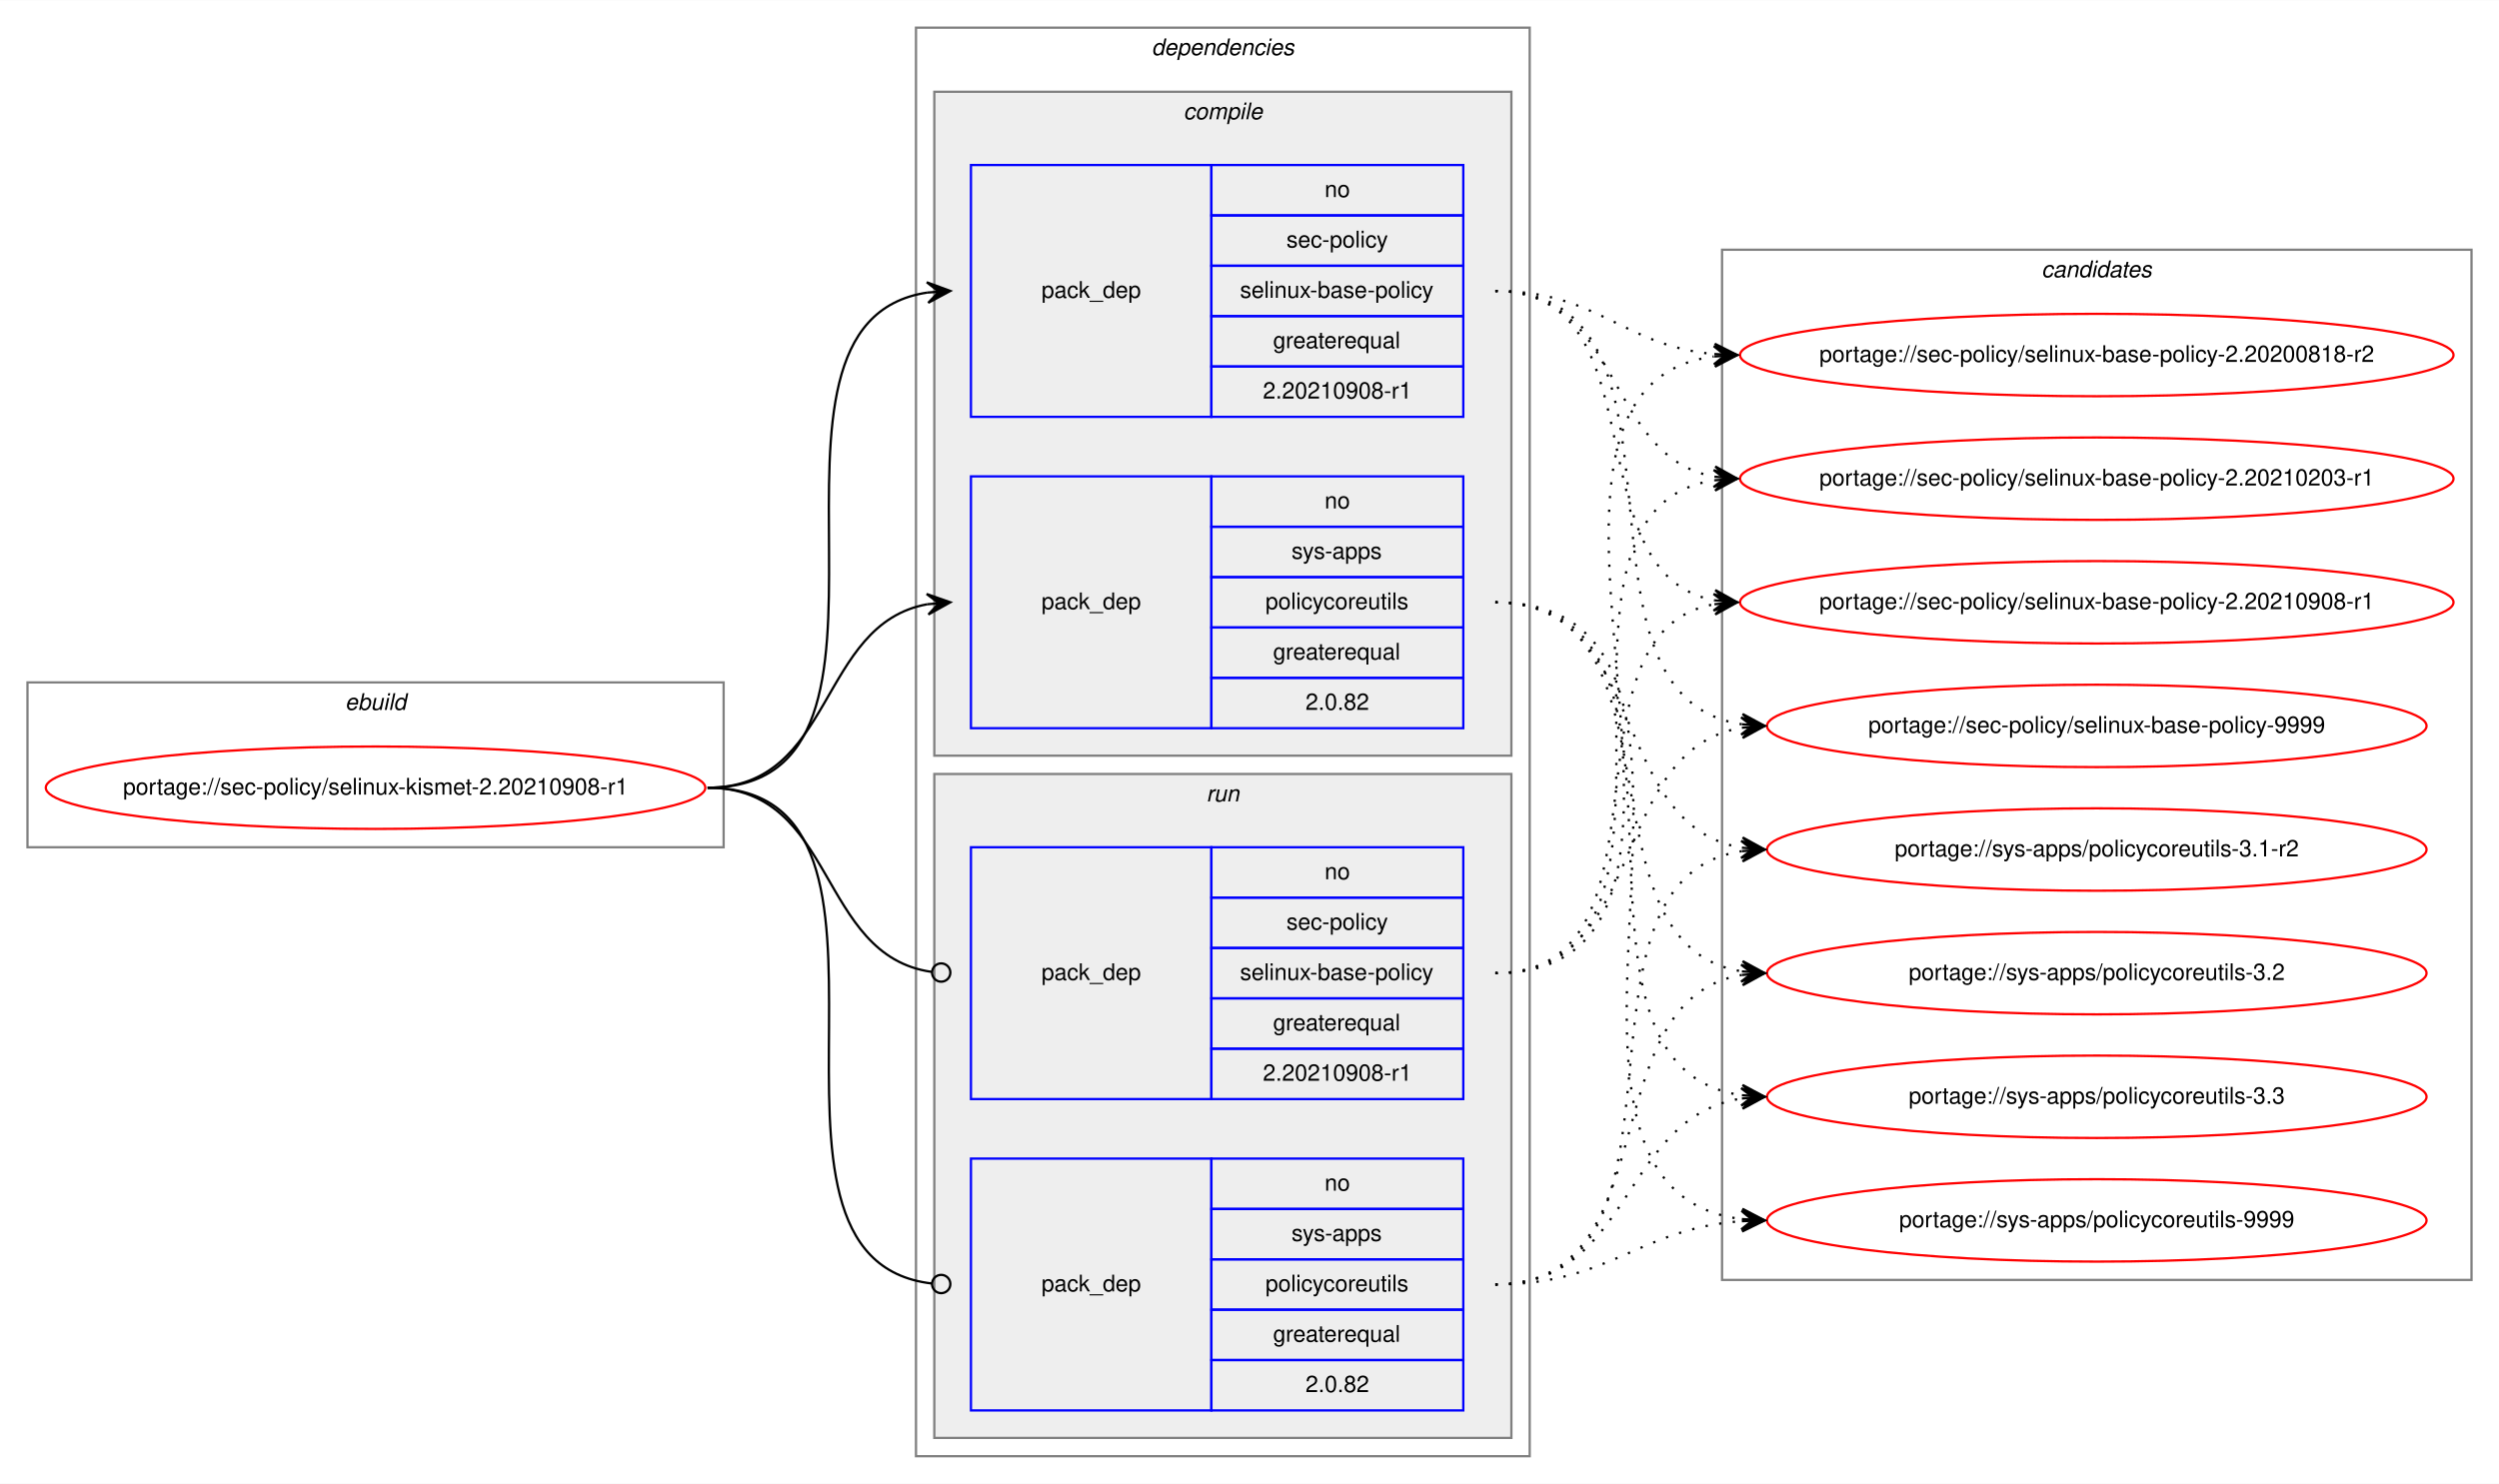
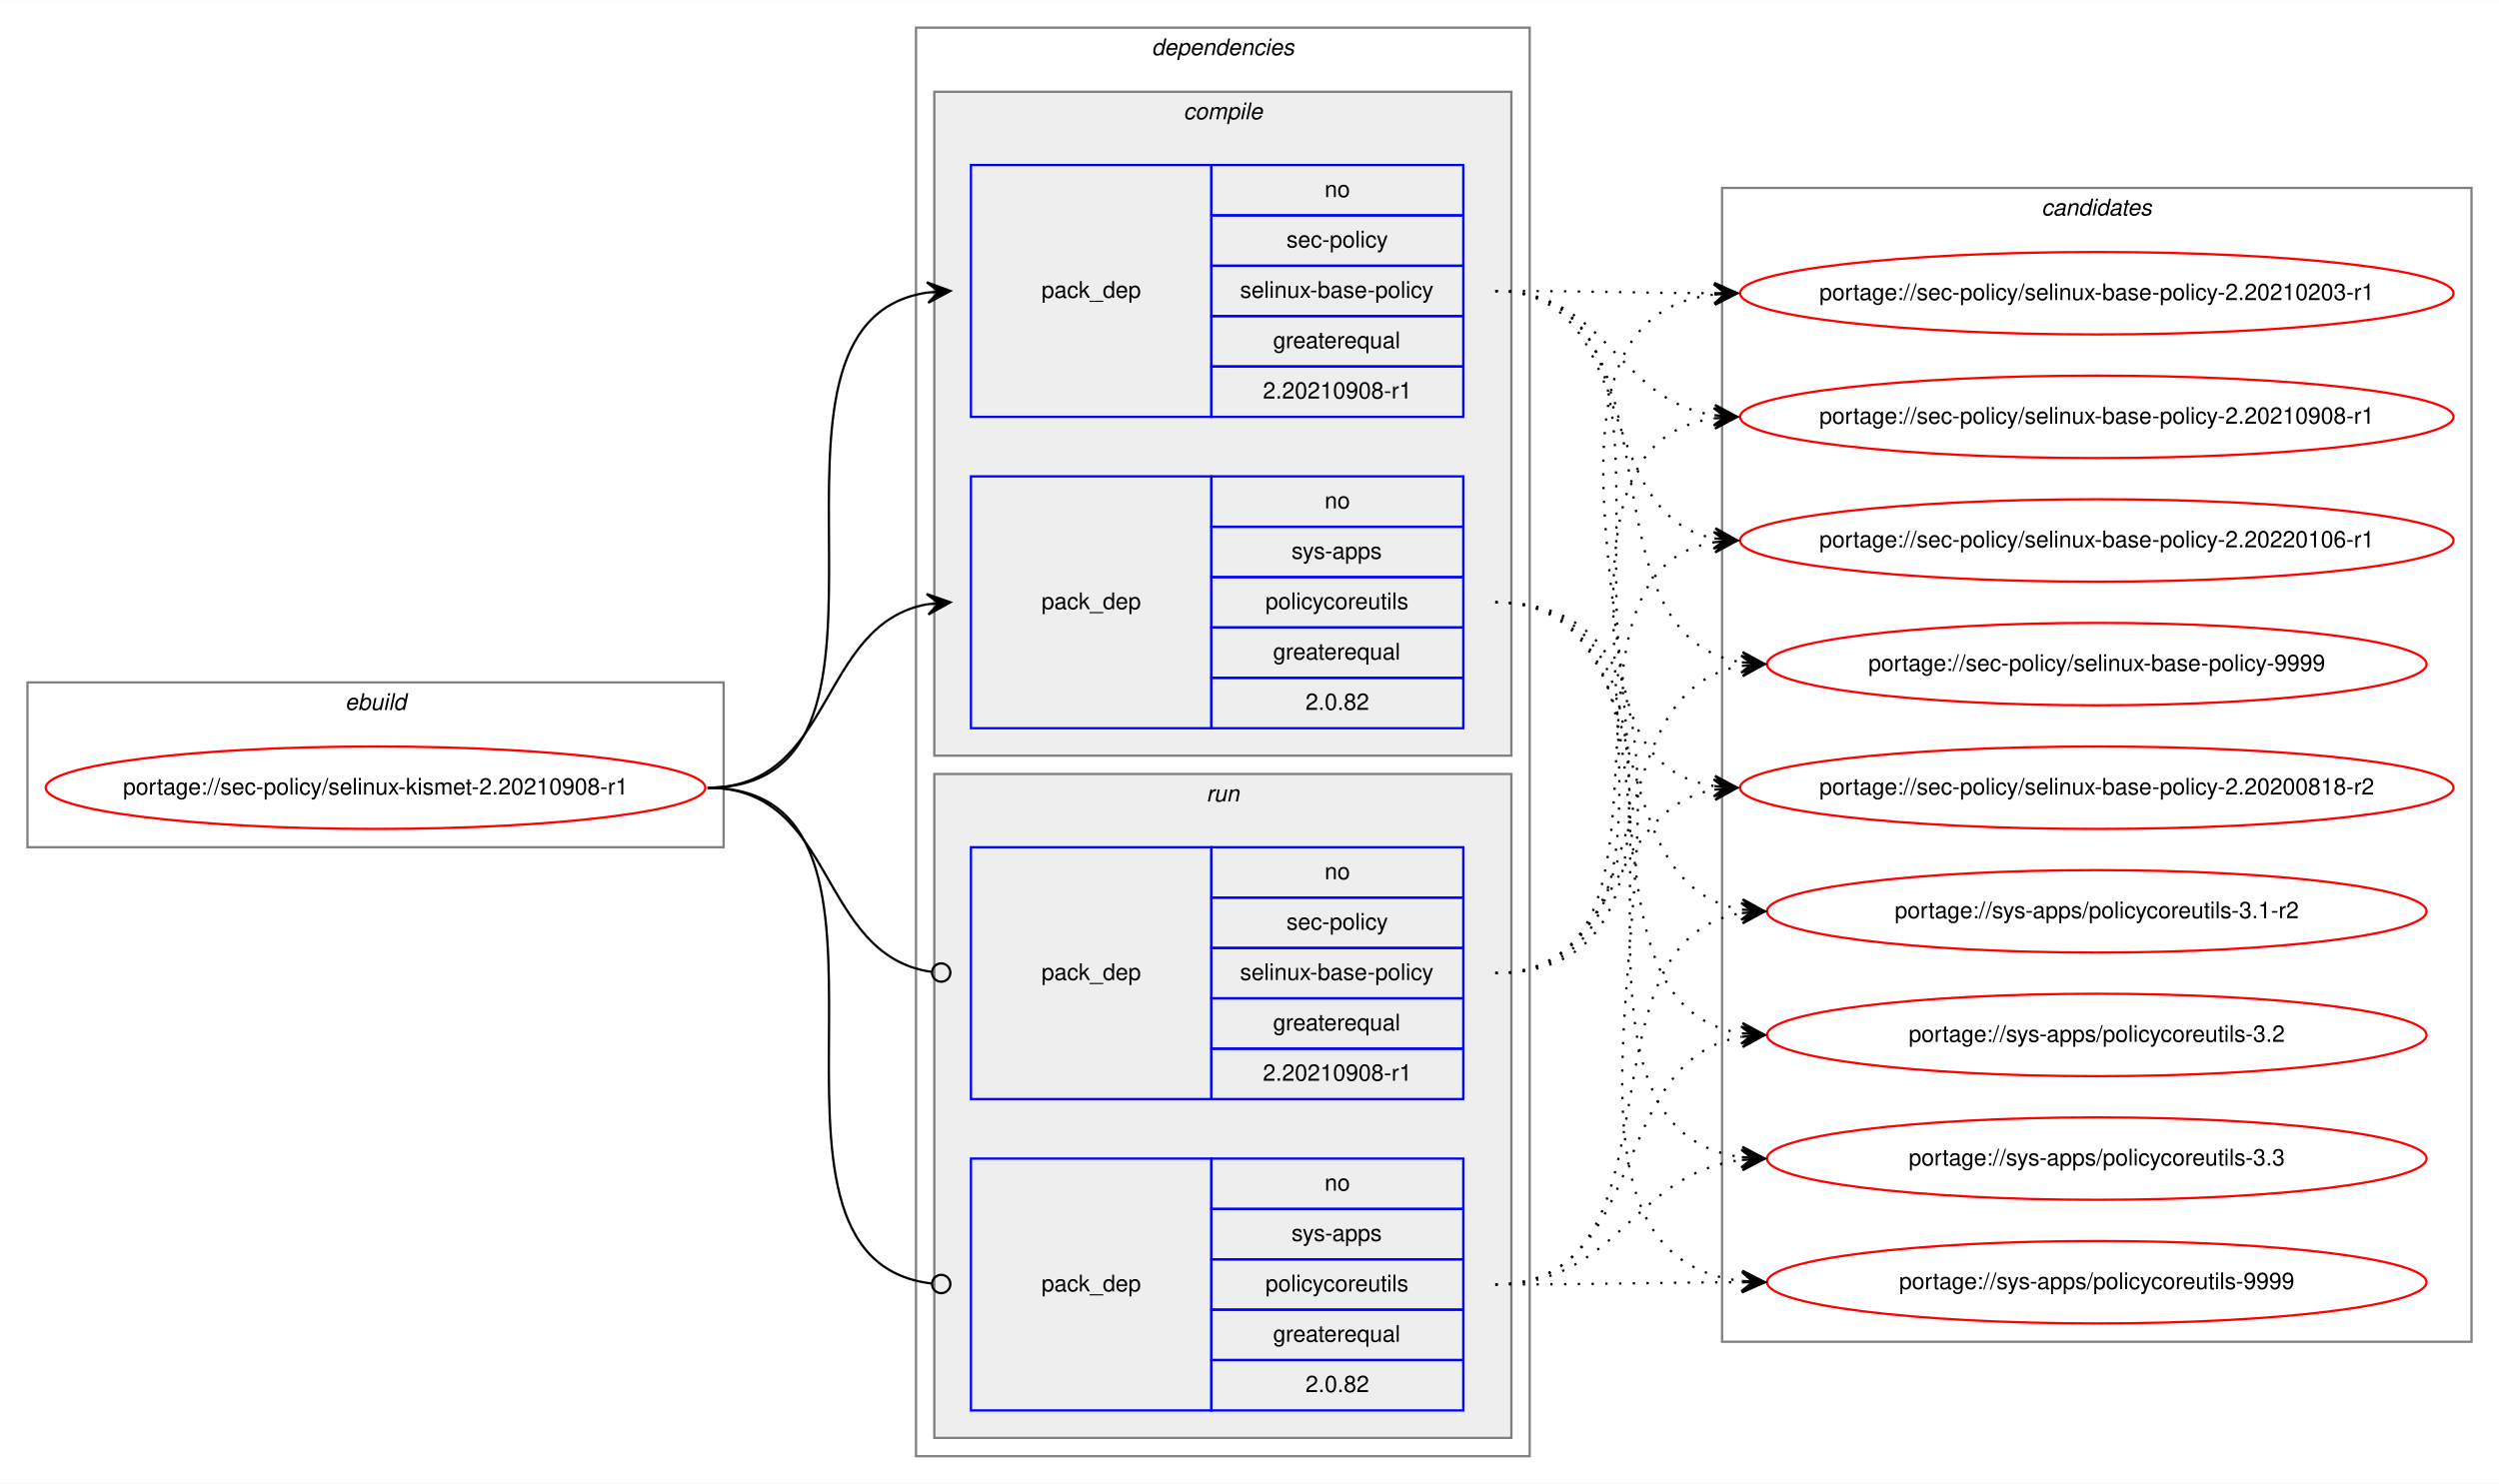
<svg xmlns="http://www.w3.org/2000/svg" xmlns:xlink="http://www.w3.org/1999/xlink" width="1091pt" height="648pt" viewBox="0.00 0.00 1091.28 648.00">
  <g id="graph0" class="graph" transform="scale(1 1) rotate(0) translate(4 644)">
    <polygon fill="white" stroke="transparent" points="-4,4 -4,-644 1087.28,-644 1087.28,4 -4,4" />
    <g id="clust1" class="cluster">
      <polygon fill="none" stroke="gray" points="8,-274 8,-346 312,-346 312,-274 8,-274" />
      <text text-anchor="start" x="146.66" y="-334" font-family="Helvetica,sans-Serif" font-style="italic" font-size="10.00">ebuild</text>
    </g>
    <g id="clust2" class="cluster">
      <polygon fill="none" stroke="gray" points="396,-8 396,-632 664,-632 664,-8 396,-8" />
      <text text-anchor="start" x="498.88" y="-620" font-family="Helvetica,sans-Serif" font-style="italic" font-size="10.00">dependencies</text>
    </g>
    <g id="clust3" class="cluster">
      <polygon fill="#eeeeee" stroke="gray" points="404,-314 404,-604 656,-604 656,-314 404,-314" />
      <text text-anchor="start" x="512.78" y="-592" font-family="Helvetica,sans-Serif" font-style="italic" font-size="10.00">compile</text>
    </g>
    <g id="clust7" class="cluster">
      <polygon fill="#eeeeee" stroke="gray" points="404,-16 404,-306 656,-306 656,-16 404,-16" />
      <text text-anchor="start" x="522.78" y="-294" font-family="Helvetica,sans-Serif" font-style="italic" font-size="10.00">run</text>
    </g>
    <g id="clust10" class="cluster">
-       <polygon fill="none" stroke="gray" points="748,-85 748,-535 1075.28,-535 1075.28,-85 748,-85" />
-       <text text-anchor="start" x="887.47" y="-523" font-family="Helvetica,sans-Serif" font-style="italic" font-size="10.00">candidates</text>
+       <polygon fill="none" stroke="gray" points="748,-58 748,-562 1075.28,-562 1075.28,-58 748,-58" />
+       <text text-anchor="start" x="887.47" y="-550" font-family="Helvetica,sans-Serif" font-style="italic" font-size="10.00">candidates</text>
    </g>
    <g id="node1" class="node">
      <g id="a_node1">
        <a xlink:href="../sec-policy/selinux-kismet-2.20210908-r1.svg" xlink:title="portage://sec-policy/selinux-kismet-2.20210908-r1">
          <ellipse fill="none" stroke="red" cx="160" cy="-300" rx="144" ry="18" />
          <text text-anchor="middle" x="160" y="-297" font-family="Helvetica,sans-Serif" font-size="10.00">portage://sec-policy/selinux-kismet-2.20210908-r1</text>
        </a>
      </g>
    </g>
    <g id="node2" class="node">
      <polygon fill="none" stroke="blue" points="420,-462 420,-572 525,-572 525,-462 420,-462" />
      <text text-anchor="start" x="450.82" y="-514" font-family="Helvetica,sans-Serif" font-size="10.00">pack_dep</text>
      <polygon fill="none" stroke="blue" points="525,-550 525,-572 635,-572 635,-550 525,-550" />
      <text text-anchor="start" x="574.44" y="-558" font-family="Helvetica,sans-Serif" font-size="10.00">no</text>
      <polygon fill="none" stroke="blue" points="525,-528 525,-550 635,-550 635,-528 525,-528" />
      <text text-anchor="start" x="557.78" y="-536" font-family="Helvetica,sans-Serif" font-size="10.00">sec-policy</text>
      <polygon fill="none" stroke="blue" points="525,-506 525,-528 635,-528 635,-506 525,-506" />
      <text text-anchor="start" x="537.5" y="-514" font-family="Helvetica,sans-Serif" font-size="10.00">selinux-base-policy</text>
      <polygon fill="none" stroke="blue" points="525,-484 525,-506 635,-506 635,-484 525,-484" />
      <text text-anchor="start" x="551.94" y="-492" font-family="Helvetica,sans-Serif" font-size="10.00">greaterequal</text>
      <polygon fill="none" stroke="blue" points="525,-462 525,-484 635,-484 635,-462 525,-462" />
      <text text-anchor="start" x="547.49" y="-470" font-family="Helvetica,sans-Serif" font-size="10.00">2.20210908-r1</text>
    </g>
    <g id="edge1" class="edge">
      <path fill="none" stroke="black" d="M305,-300C408.77,-300 310.64,-502.83 401.01,-516.3" />
      <polygon fill="black" stroke="black" points="411,-517 400.71,-520.79 406.01,-516.65 401.02,-516.3 401.02,-516.3 401.02,-516.3 406.01,-516.65 401.34,-511.81 411,-517 411,-517" />
    </g>
    <g id="node3" class="node">
      <polygon fill="none" stroke="blue" points="420,-326 420,-436 525,-436 525,-326 420,-326" />
      <text text-anchor="start" x="450.82" y="-378" font-family="Helvetica,sans-Serif" font-size="10.00">pack_dep</text>
      <polygon fill="none" stroke="blue" points="525,-414 525,-436 635,-436 635,-414 525,-414" />
      <text text-anchor="start" x="574.44" y="-422" font-family="Helvetica,sans-Serif" font-size="10.00">no</text>
      <polygon fill="none" stroke="blue" points="525,-392 525,-414 635,-414 635,-392 525,-392" />
      <text text-anchor="start" x="560" y="-400" font-family="Helvetica,sans-Serif" font-size="10.00">sys-apps</text>
      <polygon fill="none" stroke="blue" points="525,-370 525,-392 635,-392 635,-370 525,-370" />
      <text text-anchor="start" x="548.61" y="-378" font-family="Helvetica,sans-Serif" font-size="10.00">policycoreutils</text>
      <polygon fill="none" stroke="blue" points="525,-348 525,-370 635,-370 635,-348 525,-348" />
      <text text-anchor="start" x="551.94" y="-356" font-family="Helvetica,sans-Serif" font-size="10.00">greaterequal</text>
      <polygon fill="none" stroke="blue" points="525,-326 525,-348 635,-348 635,-326 525,-326" />
      <text text-anchor="start" x="566.1" y="-334" font-family="Helvetica,sans-Serif" font-size="10.00">2.0.82</text>
    </g>
    <g id="edge2" class="edge">
      <path fill="none" stroke="black" d="M305,-300C360.7,-300 352.97,-371.49 400.99,-380.15" />
      <polygon fill="black" stroke="black" points="411,-381 400.65,-384.63 406.02,-380.57 401.04,-380.15 401.04,-380.15 401.04,-380.15 406.02,-380.57 401.42,-375.67 411,-381 411,-381" />
    </g>
    <g id="node4" class="node">
      <polygon fill="none" stroke="blue" points="420,-164 420,-274 525,-274 525,-164 420,-164" />
      <text text-anchor="start" x="450.82" y="-216" font-family="Helvetica,sans-Serif" font-size="10.00">pack_dep</text>
      <polygon fill="none" stroke="blue" points="525,-252 525,-274 635,-274 635,-252 525,-252" />
      <text text-anchor="start" x="574.44" y="-260" font-family="Helvetica,sans-Serif" font-size="10.00">no</text>
      <polygon fill="none" stroke="blue" points="525,-230 525,-252 635,-252 635,-230 525,-230" />
      <text text-anchor="start" x="557.78" y="-238" font-family="Helvetica,sans-Serif" font-size="10.00">sec-policy</text>
      <polygon fill="none" stroke="blue" points="525,-208 525,-230 635,-230 635,-208 525,-208" />
      <text text-anchor="start" x="537.5" y="-216" font-family="Helvetica,sans-Serif" font-size="10.00">selinux-base-policy</text>
      <polygon fill="none" stroke="blue" points="525,-186 525,-208 635,-208 635,-186 525,-186" />
      <text text-anchor="start" x="551.94" y="-194" font-family="Helvetica,sans-Serif" font-size="10.00">greaterequal</text>
      <polygon fill="none" stroke="blue" points="525,-164 525,-186 635,-186 635,-164 525,-164" />
      <text text-anchor="start" x="547.49" y="-172" font-family="Helvetica,sans-Serif" font-size="10.00">2.20210908-r1</text>
    </g>
    <g id="edge3" class="edge">
      <path fill="none" stroke="black" d="M305,-300C361.4,-300 352.77,-226.72 402.81,-219.56" />
      <ellipse fill="none" stroke="black" cx="407.01" cy="-219.27" rx="4" ry="4" />
    </g>
    <g id="node5" class="node">
      <polygon fill="none" stroke="blue" points="420,-28 420,-138 525,-138 525,-28 420,-28" />
      <text text-anchor="start" x="450.82" y="-80" font-family="Helvetica,sans-Serif" font-size="10.00">pack_dep</text>
      <polygon fill="none" stroke="blue" points="525,-116 525,-138 635,-138 635,-116 525,-116" />
      <text text-anchor="start" x="574.44" y="-124" font-family="Helvetica,sans-Serif" font-size="10.00">no</text>
      <polygon fill="none" stroke="blue" points="525,-94 525,-116 635,-116 635,-94 525,-94" />
      <text text-anchor="start" x="560" y="-102" font-family="Helvetica,sans-Serif" font-size="10.00">sys-apps</text>
      <polygon fill="none" stroke="blue" points="525,-72 525,-94 635,-94 635,-72 525,-72" />
      <text text-anchor="start" x="548.61" y="-80" font-family="Helvetica,sans-Serif" font-size="10.00">policycoreutils</text>
      <polygon fill="none" stroke="blue" points="525,-50 525,-72 635,-72 635,-50 525,-50" />
      <text text-anchor="start" x="551.94" y="-58" font-family="Helvetica,sans-Serif" font-size="10.00">greaterequal</text>
      <polygon fill="none" stroke="blue" points="525,-28 525,-50 635,-50 635,-28 525,-28" />
      <text text-anchor="start" x="566.1" y="-36" font-family="Helvetica,sans-Serif" font-size="10.00">2.0.82</text>
    </g>
    <g id="edge4" class="edge">
      <path fill="none" stroke="black" d="M305,-300C409.51,-300 309.24,-94.29 402.95,-83.44" />
      <ellipse fill="none" stroke="black" cx="407.01" cy="-83.22" rx="4" ry="4" />
    </g>
    <g id="node6" class="node">
      <g id="a_node6">
        <a xlink:href="../sec-policy/selinux-base-policy-2.20200818-r2.svg" xlink:title="portage://sec-policy/selinux-base-policy-2.20200818-r2">
-           <ellipse fill="none" stroke="red" cx="911.64" cy="-489" rx="155.78" ry="18" />
-           <text text-anchor="middle" x="911.64" y="-486" font-family="Helvetica,sans-Serif" font-size="10.00">portage://sec-policy/selinux-base-policy-2.20200818-r2</text>
+           <ellipse fill="none" stroke="red" cx="911.64" cy="-300" rx="155.78" ry="18" />
+           <text text-anchor="middle" x="911.64" y="-297" font-family="Helvetica,sans-Serif" font-size="10.00">portage://sec-policy/selinux-base-policy-2.20200818-r2</text>
        </a>
      </g>
    </g>
    <g id="edge5" class="edge">
-       <path fill="none" stroke="black" stroke-dasharray="1,5" d="M649,-517C693.97,-517 704.59,-493 744.46,-489.44" />
-       <polygon fill="black" stroke="black" points="754.64,-489 744.84,-493.93 749.65,-489.22 744.65,-489.43 744.65,-489.43 744.65,-489.43 749.65,-489.22 744.46,-484.94 754.64,-489 754.64,-489" />
+       <path fill="none" stroke="black" stroke-dasharray="1,5" d="M649,-517C752.7,-517 654.37,-314.17 744.66,-300.7" />
+       <polygon fill="black" stroke="black" points="754.64,-300 744.98,-305.19 749.65,-300.35 744.67,-300.7 744.67,-300.7 744.67,-300.7 749.65,-300.35 744.35,-296.21 754.64,-300 754.64,-300" />
    </g>
    <g id="node7" class="node">
      <g id="a_node7">
        <a xlink:href="../sec-policy/selinux-base-policy-2.20210203-r1.svg" xlink:title="portage://sec-policy/selinux-base-policy-2.20210203-r1">
-           <ellipse fill="none" stroke="red" cx="911.64" cy="-435" rx="155.78" ry="18" />
-           <text text-anchor="middle" x="911.64" y="-432" font-family="Helvetica,sans-Serif" font-size="10.00">portage://sec-policy/selinux-base-policy-2.20210203-r1</text>
+           <ellipse fill="none" stroke="red" cx="911.64" cy="-516" rx="155.78" ry="18" />
+           <text text-anchor="middle" x="911.64" y="-513" font-family="Helvetica,sans-Serif" font-size="10.00">portage://sec-policy/selinux-base-policy-2.20210203-r1</text>
        </a>
      </g>
    </g>
    <g id="edge6" class="edge">
-       <path fill="none" stroke="black" stroke-dasharray="1,5" d="M649,-517C704.84,-517 696.54,-444.63 744.61,-435.87" />
-       <polygon fill="black" stroke="black" points="754.64,-435 745.07,-440.34 749.66,-435.43 744.68,-435.86 744.68,-435.86 744.68,-435.86 749.66,-435.43 744.29,-431.38 754.64,-435 754.64,-435" />
+       <path fill="none" stroke="black" stroke-dasharray="1,5" d="M649,-517C692.29,-517 705.64,-516.15 744.25,-516.02" />
+       <polygon fill="black" stroke="black" points="754.64,-516 744.65,-520.52 749.64,-516.01 744.64,-516.02 744.64,-516.02 744.64,-516.02 749.64,-516.01 744.63,-511.52 754.64,-516 754.64,-516" />
    </g>
    <g id="node8" class="node">
      <g id="a_node8">
        <a xlink:href="../sec-policy/selinux-base-policy-2.20210908-r1.svg" xlink:title="portage://sec-policy/selinux-base-policy-2.20210908-r1">
-           <ellipse fill="none" stroke="red" cx="911.64" cy="-381" rx="155.78" ry="18" />
-           <text text-anchor="middle" x="911.64" y="-378" font-family="Helvetica,sans-Serif" font-size="10.00">portage://sec-policy/selinux-base-policy-2.20210908-r1</text>
+           <ellipse fill="none" stroke="red" cx="911.64" cy="-462" rx="155.78" ry="18" />
+           <text text-anchor="middle" x="911.64" y="-459" font-family="Helvetica,sans-Serif" font-size="10.00">portage://sec-policy/selinux-base-policy-2.20210908-r1</text>
        </a>
      </g>
    </g>
    <g id="edge7" class="edge">
-       <path fill="none" stroke="black" stroke-dasharray="1,5" d="M649,-517C721.95,-517 682.28,-393.45 744.67,-381.87" />
-       <polygon fill="black" stroke="black" points="754.64,-381 745.07,-386.35 749.66,-381.43 744.68,-381.87 744.68,-381.87 744.68,-381.87 749.66,-381.43 744.29,-377.38 754.64,-381 754.64,-381" />
+       <path fill="none" stroke="black" stroke-dasharray="1,5" d="M649,-517C698.32,-517 701.49,-469.26 744.5,-462.74" />
+       <polygon fill="black" stroke="black" points="754.64,-462 744.99,-467.21 749.65,-462.36 744.67,-462.72 744.67,-462.72 744.67,-462.72 749.65,-462.36 744.34,-458.24 754.64,-462 754.64,-462" />
    </g>
    <g id="node9" class="node">
      <g id="a_node9">
-         <a xlink:href="../sec-policy/selinux-base-policy-9999.svg" xlink:title="portage://sec-policy/selinux-base-policy-9999">
-           <ellipse fill="none" stroke="red" cx="911.64" cy="-327" rx="144" ry="18" />
-           <text text-anchor="middle" x="911.64" y="-324" font-family="Helvetica,sans-Serif" font-size="10.00">portage://sec-policy/selinux-base-policy-9999</text>
+         <a xlink:href="../sec-policy/selinux-base-policy-2.20220106-r1.svg" xlink:title="portage://sec-policy/selinux-base-policy-2.20220106-r1">
+           <ellipse fill="none" stroke="red" cx="911.64" cy="-408" rx="155.78" ry="18" />
+           <text text-anchor="middle" x="911.64" y="-405" font-family="Helvetica,sans-Serif" font-size="10.00">portage://sec-policy/selinux-base-policy-2.20220106-r1</text>
        </a>
      </g>
    </g>
    <g id="edge8" class="edge">
-       <path fill="none" stroke="black" stroke-dasharray="1,5" d="M649,-517C744.73,-517 672.94,-340.48 756.56,-327.73" />
-       <polygon fill="black" stroke="black" points="766.64,-327 756.99,-332.21 761.65,-327.36 756.67,-327.72 756.67,-327.72 756.67,-327.72 761.65,-327.36 756.34,-323.23 766.64,-327 766.64,-327" />
+       <path fill="none" stroke="black" stroke-dasharray="1,5" d="M649,-517C712.77,-517 690.09,-419.6 744.41,-408.94" />
+       <polygon fill="black" stroke="black" points="754.64,-408 745.1,-413.4 749.66,-408.46 744.68,-408.92 744.68,-408.92 744.68,-408.92 749.66,-408.46 744.27,-404.44 754.64,-408 754.64,-408" />
    </g>
    <g id="node10" class="node">
      <g id="a_node10">
-         <a xlink:href="../sys-apps/policycoreutils-3.1-r2.svg" xlink:title="portage://sys-apps/policycoreutils-3.1-r2">
-           <ellipse fill="none" stroke="red" cx="911.64" cy="-273" rx="144" ry="18" />
-           <text text-anchor="middle" x="911.64" y="-270" font-family="Helvetica,sans-Serif" font-size="10.00">portage://sys-apps/policycoreutils-3.1-r2</text>
+         <a xlink:href="../sec-policy/selinux-base-policy-9999.svg" xlink:title="portage://sec-policy/selinux-base-policy-9999">
+           <ellipse fill="none" stroke="red" cx="911.64" cy="-354" rx="144" ry="18" />
+           <text text-anchor="middle" x="911.64" y="-351" font-family="Helvetica,sans-Serif" font-size="10.00">portage://sec-policy/selinux-base-policy-9999</text>
        </a>
      </g>
    </g>
    <g id="edge9" class="edge">
-       <path fill="none" stroke="black" stroke-dasharray="1,5" d="M649,-381C716.37,-381 697.89,-283.69 756.54,-273.81" />
-       <polygon fill="black" stroke="black" points="766.64,-273 757.03,-278.28 761.66,-273.4 756.67,-273.8 756.67,-273.8 756.67,-273.8 761.66,-273.4 756.31,-269.31 766.64,-273 766.64,-273" />
+       <path fill="none" stroke="black" stroke-dasharray="1,5" d="M649,-517C734.68,-517 682.05,-367.1 756.39,-354.8" />
+       <polygon fill="black" stroke="black" points="766.64,-354 757.02,-359.26 761.66,-354.39 756.67,-354.78 756.67,-354.78 756.67,-354.78 761.66,-354.39 756.32,-350.29 766.64,-354 766.64,-354" />
    </g>
    <g id="node11" class="node">
      <g id="a_node11">
-         <a xlink:href="../sys-apps/policycoreutils-3.2.svg" xlink:title="portage://sys-apps/policycoreutils-3.2">
-           <ellipse fill="none" stroke="red" cx="911.64" cy="-219" rx="144" ry="18" />
-           <text text-anchor="middle" x="911.64" y="-216" font-family="Helvetica,sans-Serif" font-size="10.00">portage://sys-apps/policycoreutils-3.2</text>
+         <a xlink:href="../sys-apps/policycoreutils-3.1-r2.svg" xlink:title="portage://sys-apps/policycoreutils-3.1-r2">
+           <ellipse fill="none" stroke="red" cx="911.64" cy="-246" rx="144" ry="18" />
+           <text text-anchor="middle" x="911.64" y="-243" font-family="Helvetica,sans-Serif" font-size="10.00">portage://sys-apps/policycoreutils-3.1-r2</text>
        </a>
      </g>
    </g>
    <g id="edge10" class="edge">
-       <path fill="none" stroke="black" stroke-dasharray="1,5" d="M649,-381C734.33,-381 682.36,-232.02 756.43,-219.8" />
-       <polygon fill="black" stroke="black" points="766.64,-219 757.02,-224.26 761.66,-219.39 756.67,-219.78 756.67,-219.78 756.67,-219.78 761.66,-219.39 756.32,-215.29 766.64,-219 766.64,-219" />
+       <path fill="none" stroke="black" stroke-dasharray="1,5" d="M649,-381C725.01,-381 690.54,-257.86 756.63,-246.79" />
+       <polygon fill="black" stroke="black" points="766.64,-246 757.03,-251.28 761.66,-246.39 756.67,-246.79 756.67,-246.79 756.67,-246.79 761.66,-246.39 756.32,-242.3 766.64,-246 766.64,-246" />
    </g>
    <g id="node12" class="node">
      <g id="a_node12">
-         <a xlink:href="../sys-apps/policycoreutils-3.3.svg" xlink:title="portage://sys-apps/policycoreutils-3.3">
-           <ellipse fill="none" stroke="red" cx="911.64" cy="-165" rx="144" ry="18" />
-           <text text-anchor="middle" x="911.64" y="-162" font-family="Helvetica,sans-Serif" font-size="10.00">portage://sys-apps/policycoreutils-3.3</text>
+         <a xlink:href="../sys-apps/policycoreutils-3.2.svg" xlink:title="portage://sys-apps/policycoreutils-3.2">
+           <ellipse fill="none" stroke="red" cx="911.64" cy="-192" rx="144" ry="18" />
+           <text text-anchor="middle" x="911.64" y="-189" font-family="Helvetica,sans-Serif" font-size="10.00">portage://sys-apps/policycoreutils-3.2</text>
        </a>
      </g>
    </g>
    <g id="edge11" class="edge">
-       <path fill="none" stroke="black" stroke-dasharray="1,5" d="M649,-381C754.69,-381 663.8,-179.11 756.43,-165.7" />
-       <polygon fill="black" stroke="black" points="766.64,-165 756.97,-170.17 761.65,-165.34 756.66,-165.68 756.66,-165.68 756.66,-165.68 761.65,-165.34 756.36,-161.19 766.64,-165 766.64,-165" />
+       <path fill="none" stroke="black" stroke-dasharray="1,5" d="M649,-381C744.37,-381 673.26,-205.41 756.6,-192.72" />
+       <polygon fill="black" stroke="black" points="766.64,-192 756.99,-197.21 761.65,-192.36 756.67,-192.72 756.67,-192.72 756.67,-192.72 761.65,-192.36 756.34,-188.23 766.64,-192 766.64,-192" />
    </g>
    <g id="node13" class="node">
      <g id="a_node13">
+         <a xlink:href="../sys-apps/policycoreutils-3.3.svg" xlink:title="portage://sys-apps/policycoreutils-3.3">
+           <ellipse fill="none" stroke="red" cx="911.64" cy="-138" rx="144" ry="18" />
+           <text text-anchor="middle" x="911.64" y="-135" font-family="Helvetica,sans-Serif" font-size="10.00">portage://sys-apps/policycoreutils-3.3</text>
+         </a>
+       </g>
+     </g>
+     <g id="edge12" class="edge">
+       <path fill="none" stroke="black" stroke-dasharray="1,5" d="M649,-381C765.36,-381 653.84,-152.49 756.4,-138.65" />
+       <polygon fill="black" stroke="black" points="766.64,-138 756.95,-143.13 761.65,-138.32 756.66,-138.64 756.66,-138.64 756.66,-138.64 761.65,-138.32 756.37,-134.15 766.64,-138 766.64,-138" />
+     </g>
+     <g id="node14" class="node">
+       <g id="a_node14">
        <a xlink:href="../sys-apps/policycoreutils-9999.svg" xlink:title="portage://sys-apps/policycoreutils-9999">
-           <ellipse fill="none" stroke="red" cx="911.64" cy="-111" rx="144" ry="18" />
-           <text text-anchor="middle" x="911.64" y="-108" font-family="Helvetica,sans-Serif" font-size="10.00">portage://sys-apps/policycoreutils-9999</text>
-         </a>
-       </g>
-     </g>
-     <g id="edge12" class="edge">
-       <path fill="none" stroke="black" stroke-dasharray="1,5" d="M649,-381C776.32,-381 643.42,-125.56 756.51,-111.59" />
-       <polygon fill="black" stroke="black" points="766.64,-111 756.92,-116.08 761.65,-111.29 756.66,-111.59 756.66,-111.59 756.66,-111.59 761.65,-111.29 756.39,-107.09 766.64,-111 766.64,-111" />
+           <ellipse fill="none" stroke="red" cx="911.64" cy="-84" rx="144" ry="18" />
+           <text text-anchor="middle" x="911.64" y="-81" font-family="Helvetica,sans-Serif" font-size="10.00">portage://sys-apps/policycoreutils-9999</text>
+         </a>
+       </g>
    </g>
    <g id="edge13" class="edge">
-       <path fill="none" stroke="black" stroke-dasharray="1,5" d="M649,-219C774.21,-219 634.17,-473.92 744.36,-488.36" />
-       <polygon fill="black" stroke="black" points="754.64,-489 744.38,-492.87 749.65,-488.69 744.66,-488.38 744.66,-488.38 744.66,-488.38 749.65,-488.69 744.94,-483.89 754.64,-489 754.64,-489" />
+       <path fill="none" stroke="black" stroke-dasharray="1,5" d="M649,-381C787.37,-381 632.91,-98.89 756.41,-84.56" />
+       <polygon fill="black" stroke="black" points="766.64,-84 756.9,-89.04 761.65,-84.28 756.66,-84.55 756.66,-84.55 756.66,-84.55 761.65,-84.28 756.41,-80.06 766.64,-84 766.64,-84" />
    </g>
    <g id="edge14" class="edge">
-       <path fill="none" stroke="black" stroke-dasharray="1,5" d="M649,-219C752.21,-219 654.91,-420.49 744.42,-434.26" />
-       <polygon fill="black" stroke="black" points="754.64,-435 744.34,-438.77 749.65,-434.64 744.67,-434.28 744.67,-434.28 744.67,-434.28 749.65,-434.64 744.99,-429.79 754.64,-435 754.64,-435" />
+       <path fill="none" stroke="black" stroke-dasharray="1,5" d="M649,-219C704.58,-219 696.75,-290.49 744.65,-299.15" />
+       <polygon fill="black" stroke="black" points="754.64,-300 744.29,-303.63 749.66,-299.57 744.68,-299.15 744.68,-299.15 744.68,-299.15 749.66,-299.57 745.06,-294.66 754.64,-300 754.64,-300" />
    </g>
    <g id="edge15" class="edge">
-       <path fill="none" stroke="black" stroke-dasharray="1,5" d="M649,-219C731.26,-219 674.1,-367.38 744.38,-380.13" />
-       <polygon fill="black" stroke="black" points="754.64,-381 744.3,-384.64 749.66,-380.58 744.68,-380.15 744.68,-380.15 744.68,-380.15 749.66,-380.58 745.06,-375.67 754.64,-381 754.64,-381" />
+       <path fill="none" stroke="black" stroke-dasharray="1,5" d="M649,-219C785.54,-219 623.2,-501.11 744.57,-515.44" />
+       <polygon fill="black" stroke="black" points="754.64,-516 744.41,-519.93 749.65,-515.72 744.66,-515.44 744.66,-515.44 744.66,-515.44 749.65,-515.72 744.91,-510.95 754.64,-516 754.64,-516" />
    </g>
    <g id="edge16" class="edge">
-       <path fill="none" stroke="black" stroke-dasharray="1,5" d="M649,-219C716.37,-219 697.89,-316.31 756.54,-326.19" />
-       <polygon fill="black" stroke="black" points="766.64,-327 756.31,-330.69 761.66,-326.6 756.67,-326.2 756.67,-326.2 756.67,-326.2 761.66,-326.6 757.03,-321.72 766.64,-327 766.64,-327" />
+       <path fill="none" stroke="black" stroke-dasharray="1,5" d="M649,-219C763.2,-219 644.51,-447.51 744.61,-461.35" />
+       <polygon fill="black" stroke="black" points="754.64,-462 744.37,-465.84 749.65,-461.67 744.66,-461.35 744.66,-461.35 744.66,-461.35 749.65,-461.67 744.96,-456.86 754.64,-462 754.64,-462" />
    </g>
    <g id="edge17" class="edge">
-       <path fill="none" stroke="black" stroke-dasharray="1,5" d="M649,-83C744.73,-83 672.94,-259.52 756.56,-272.27" />
-       <polygon fill="black" stroke="black" points="766.64,-273 756.34,-276.77 761.65,-272.64 756.67,-272.28 756.67,-272.28 756.67,-272.28 761.65,-272.64 756.99,-267.79 766.64,-273 766.64,-273" />
+       <path fill="none" stroke="black" stroke-dasharray="1,5" d="M649,-219C741.66,-219 664.6,-394.23 744.67,-407.24" />
+       <polygon fill="black" stroke="black" points="754.64,-408 744.33,-411.73 749.66,-407.62 744.67,-407.24 744.67,-407.24 744.67,-407.24 749.66,-407.62 745.01,-402.75 754.64,-408 754.64,-408" />
    </g>
    <g id="edge18" class="edge">
-       <path fill="none" stroke="black" stroke-dasharray="1,5" d="M649,-83C725.33,-83 690.27,-207.06 756.59,-218.2" />
-       <polygon fill="black" stroke="black" points="766.64,-219 756.32,-222.69 761.66,-218.6 756.67,-218.21 756.67,-218.21 756.67,-218.21 761.66,-218.6 757.03,-213.72 766.64,-219 766.64,-219" />
+       <path fill="none" stroke="black" stroke-dasharray="1,5" d="M649,-219C725.01,-219 690.54,-342.14 756.63,-353.21" />
+       <polygon fill="black" stroke="black" points="766.64,-354 756.32,-357.7 761.66,-353.61 756.67,-353.21 756.67,-353.21 756.67,-353.21 761.66,-353.61 757.03,-348.72 766.64,-354 766.64,-354" />
    </g>
    <g id="edge19" class="edge">
-       <path fill="none" stroke="black" stroke-dasharray="1,5" d="M649,-83C709.12,-83 703.79,-155.97 756.49,-164.24" />
-       <polygon fill="black" stroke="black" points="766.64,-165 756.33,-168.74 761.66,-164.63 756.67,-164.25 756.67,-164.25 756.67,-164.25 761.66,-164.63 757,-159.77 766.64,-165 766.64,-165" />
+       <path fill="none" stroke="black" stroke-dasharray="1,5" d="M649,-83C734.68,-83 682.05,-232.9 756.39,-245.2" />
+       <polygon fill="black" stroke="black" points="766.64,-246 756.32,-249.71 761.66,-245.61 756.67,-245.22 756.67,-245.22 756.67,-245.22 761.66,-245.61 757.02,-240.74 766.64,-246 766.64,-246" />
    </g>
    <g id="edge20" class="edge">
-       <path fill="none" stroke="black" stroke-dasharray="1,5" d="M649,-83C699.18,-83 711.36,-107.4 756.49,-110.65" />
-       <polygon fill="black" stroke="black" points="766.64,-111 756.49,-115.15 761.64,-110.83 756.65,-110.65 756.65,-110.65 756.65,-110.65 761.64,-110.83 756.8,-106.15 766.64,-111 766.64,-111" />
+       <path fill="none" stroke="black" stroke-dasharray="1,5" d="M649,-83C716.66,-83 697.65,-181.21 756.5,-191.19" />
+       <polygon fill="black" stroke="black" points="766.64,-192 756.31,-195.68 761.66,-191.6 756.67,-191.2 756.67,-191.2 756.67,-191.2 761.66,-191.6 757.03,-186.71 766.64,-192 766.64,-192" />
+     </g>
+     <g id="edge21" class="edge">
+       <path fill="none" stroke="black" stroke-dasharray="1,5" d="M649,-83C703.11,-83 708.43,-131.34 756.44,-137.38" />
+       <polygon fill="black" stroke="black" points="766.64,-138 756.39,-141.89 761.65,-137.7 756.66,-137.4 756.66,-137.4 756.66,-137.4 761.65,-137.7 756.93,-132.9 766.64,-138 766.64,-138" />
+     </g>
+     <g id="edge22" class="edge">
+       <path fill="none" stroke="black" stroke-dasharray="1,5" d="M649,-83C697.71,-83 712.38,-83.87 756.44,-83.99" />
+       <polygon fill="black" stroke="black" points="766.64,-84 756.64,-88.49 761.64,-83.99 756.64,-83.99 756.64,-83.99 756.64,-83.99 761.64,-83.99 756.65,-79.49 766.64,-84 766.64,-84" />
    </g>
  </g>
</svg>
